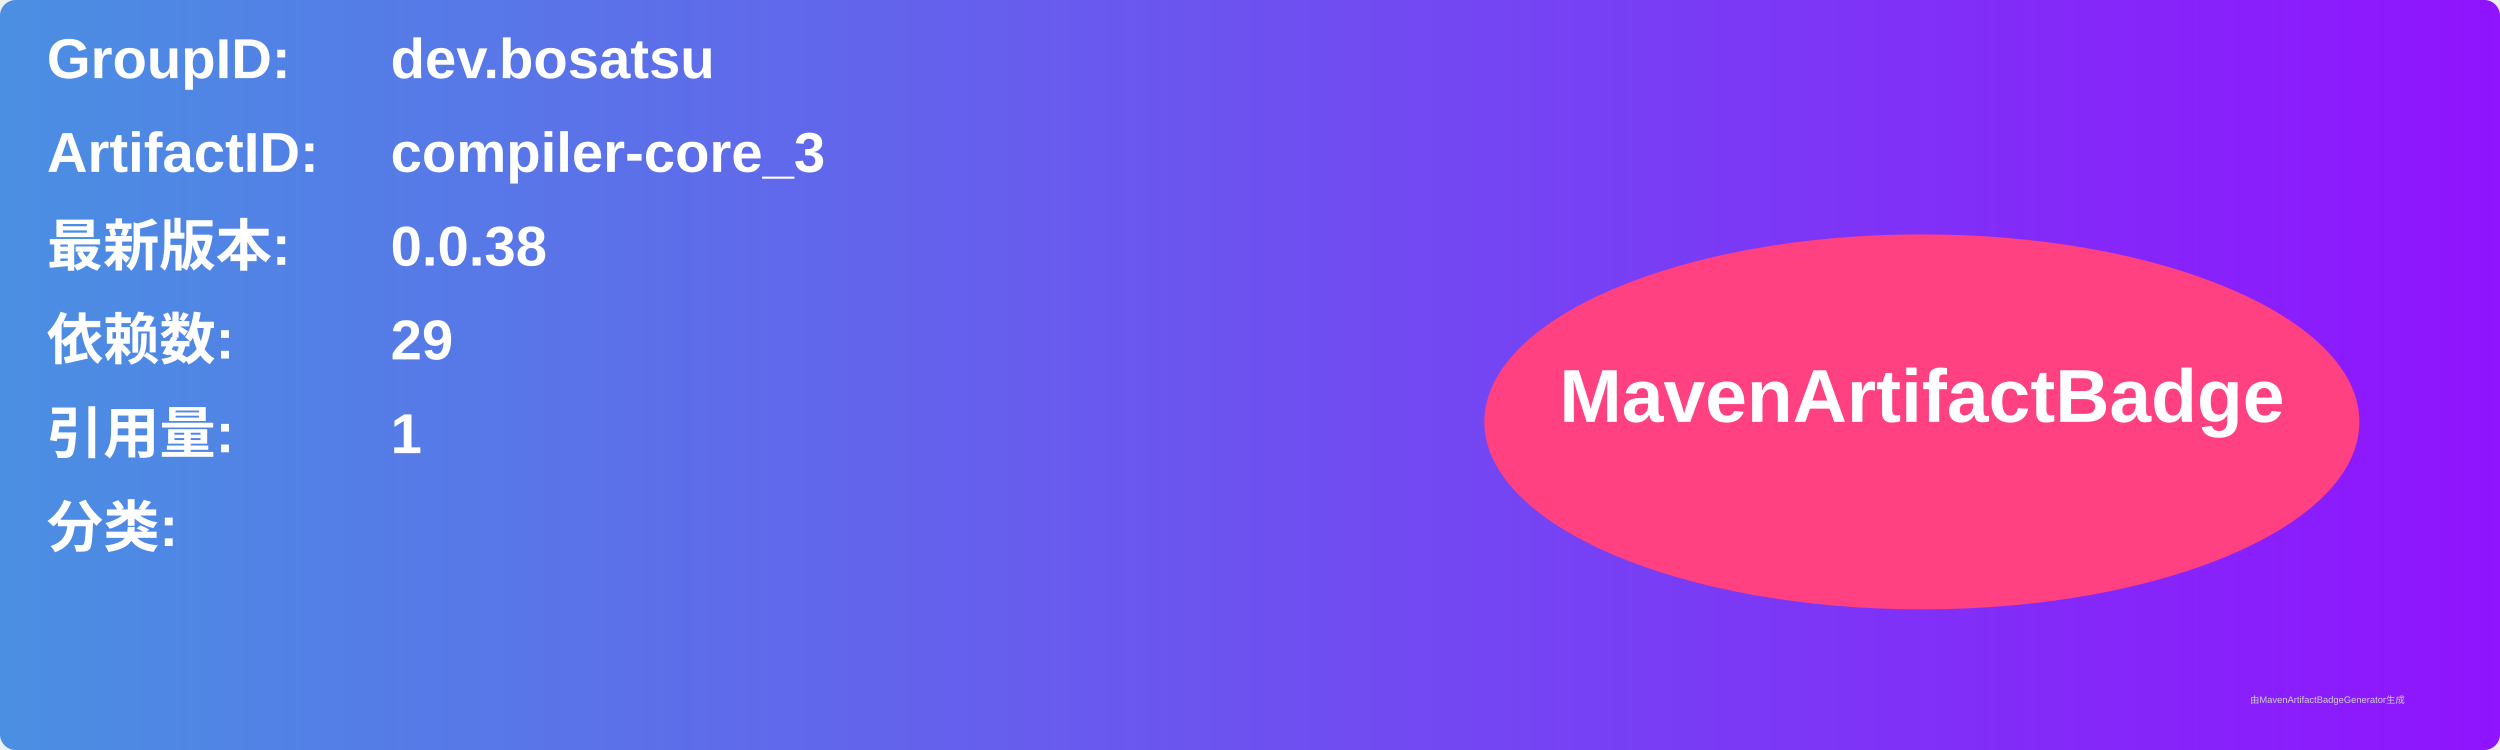
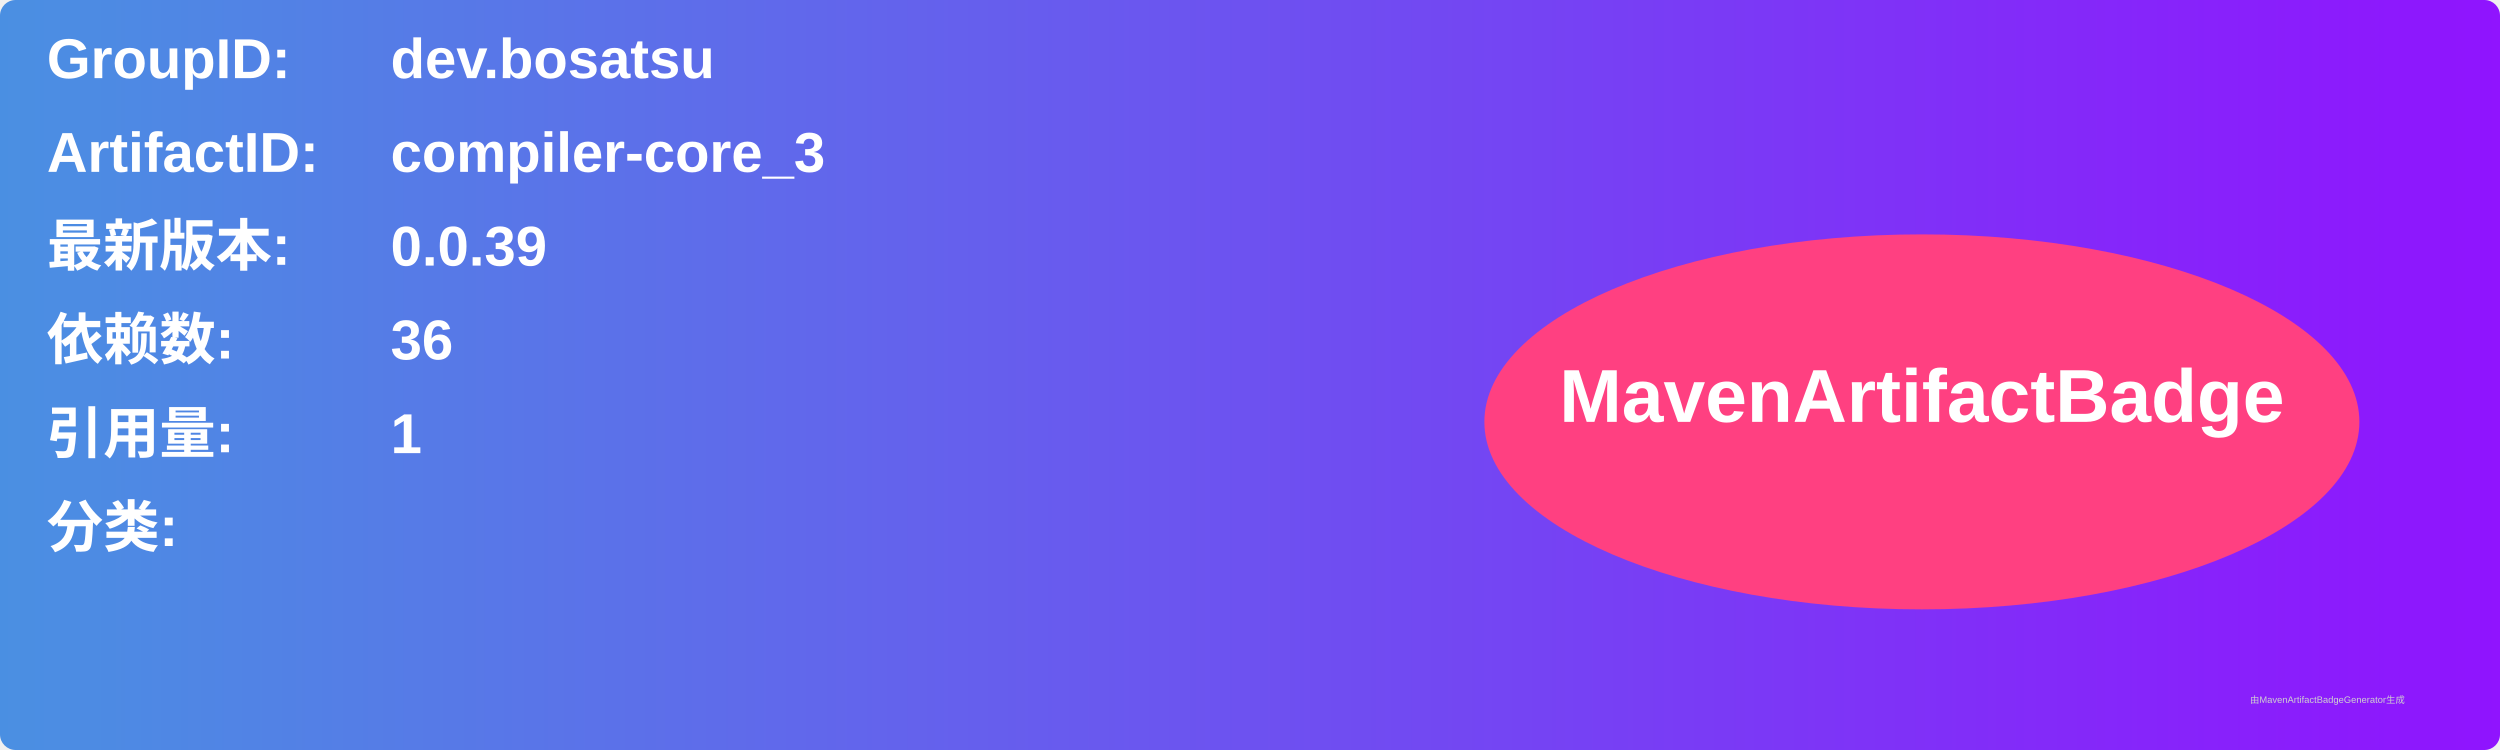
<svg xmlns="http://www.w3.org/2000/svg" width="800" height="240" viewBox="0 0 800 240">
  <linearGradient id="grad" x1="0%" y1="0%" x2="100%" y2="0%">
    <stop offset="0%" stop-color="#4a90e2" />
    <stop offset="100%" stop-color="#9013fe" />
  </linearGradient>
  <rect width="100%" height="100%" rx="5" ry="5" fill="url(#grad)" />
  <g transform="translate(15, 15)">
    <text x="0" y="10" font-family="Arial" font-size="18" fill="white" font-weight="bold" width="260">GroupID:</text>
    <text x="110" y="10" font-family="Arial" font-size="18" fill="white" font-weight="bold" width="460">dev.bosatsu</text>
    <text x="0" y="40" font-family="Arial" font-size="18" fill="white" font-weight="bold" width="260">ArtifactID:</text>
    <text x="110" y="40" font-family="Arial" font-size="18" fill="white" font-weight="bold" width="460">compiler-core_3</text>
    <text x="0" y="70" font-family="Arial" font-size="18" fill="white" font-weight="bold">最新版本:</text>
    <text x="110" y="70" font-family="Arial" font-size="18" fill="white" font-weight="bold">
-       <tspan font-weight="bold">0.0.38</tspan>
+       <tspan font-weight="bold">0.0.39</tspan>
    </text>
    <text x="0" y="100" font-family="Arial" font-size="18" fill="white" font-weight="bold">依赖数: </text>
    <text x="110" y="100" font-family="Arial" font-size="18" fill="white">
-       <tspan font-weight="bold">29</tspan>
+       <tspan font-weight="bold">36</tspan>
    </text>
    <text x="0" y="130" font-family="Arial" font-size="18" fill="white" font-weight="bold">引用量: </text>
    <text x="110" y="130" font-family="Arial" font-size="18" fill="white">
      <tspan font-weight="bold">1</tspan>
    </text>
    <text x="0" y="160" font-family="Arial" font-size="18" fill="white" font-weight="bold">分类:</text>
    <text x="10" y="190" font-family="Arial" font-size="10" fill="white">
      <tspan font-weight="bold" />
    </text>
    <ellipse cx="600" cy="120" rx="140" ry="60" fill="#ff4081" />
    <text x="600" y="120" text-anchor="middle" font-family="Arial" font-size="24" fill="white" font-weight="bold">MavenArtifactBadge</text>
  </g>
  <text x="720" y="225" font-family="Arial" font-size="3" fill="#d0d0d0">由MavenArtifactBadgeGenerator生成</text>
</svg>
